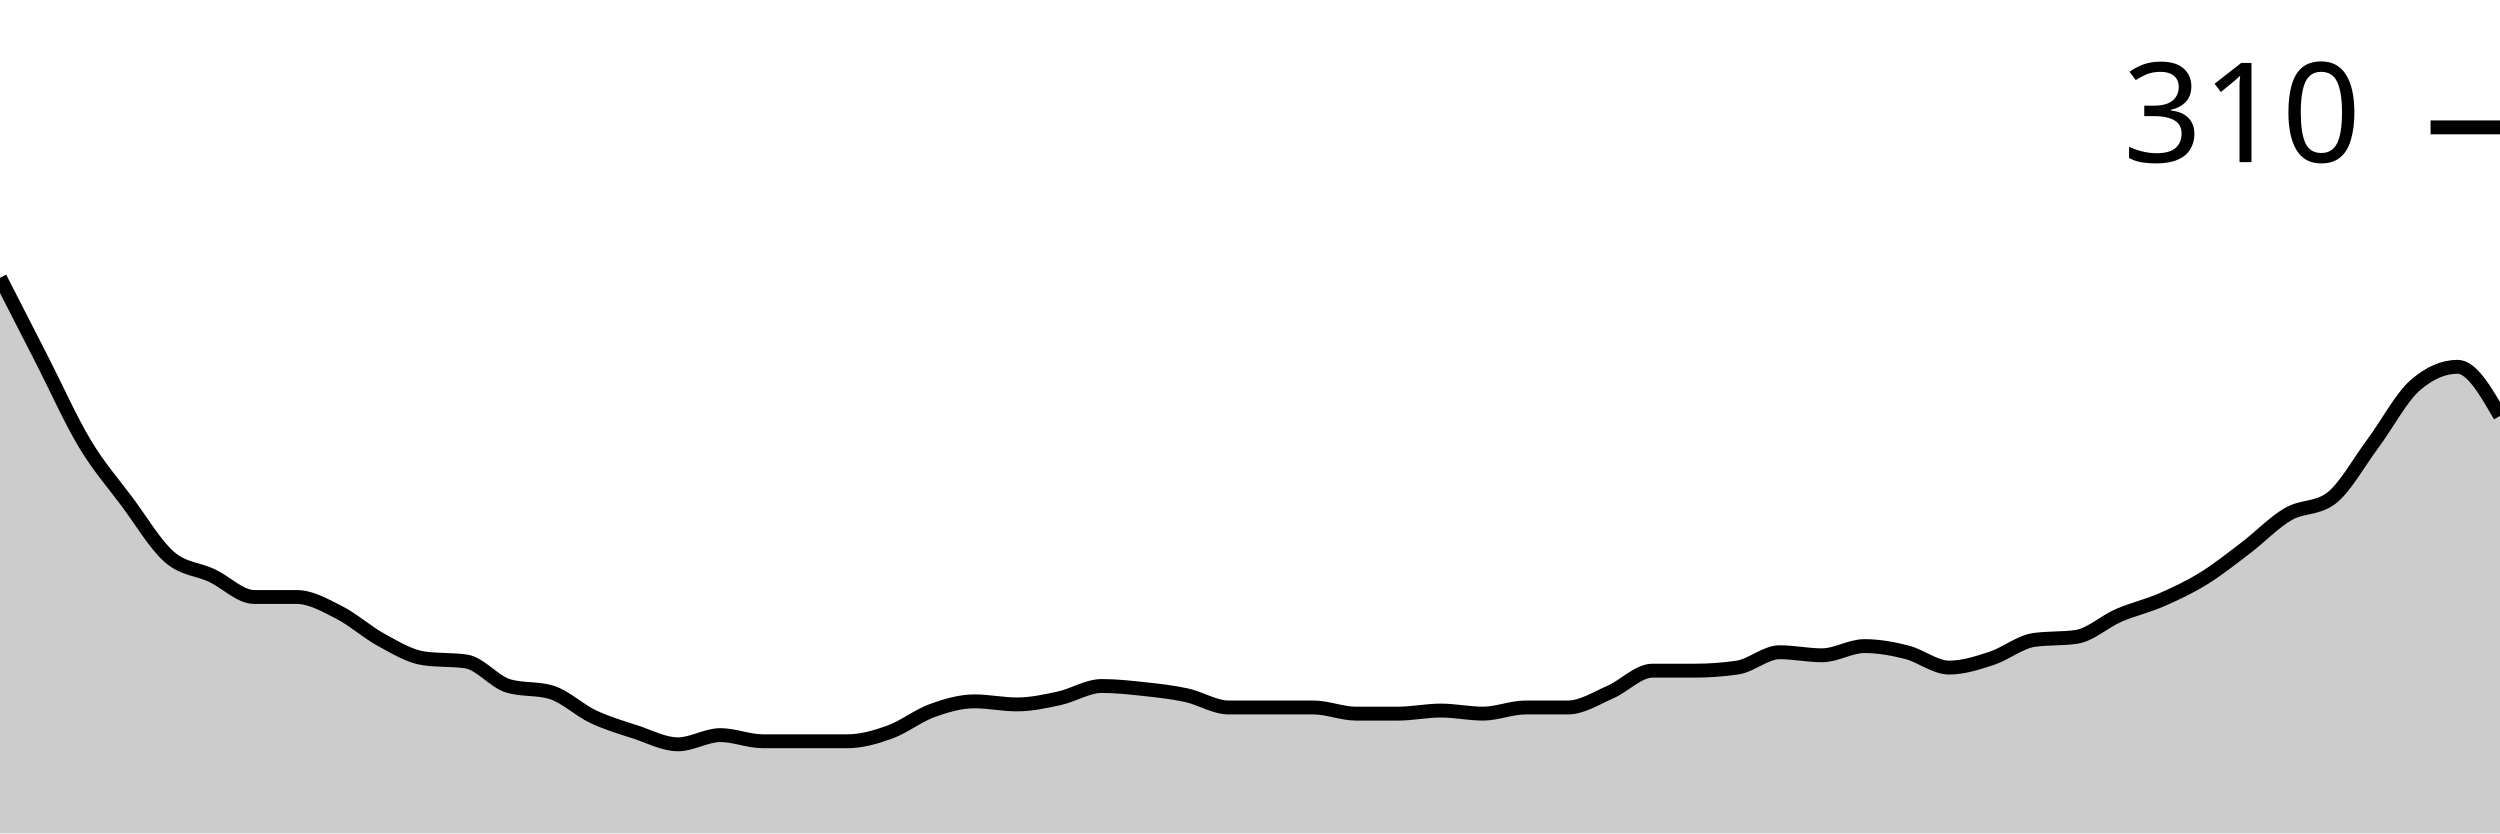
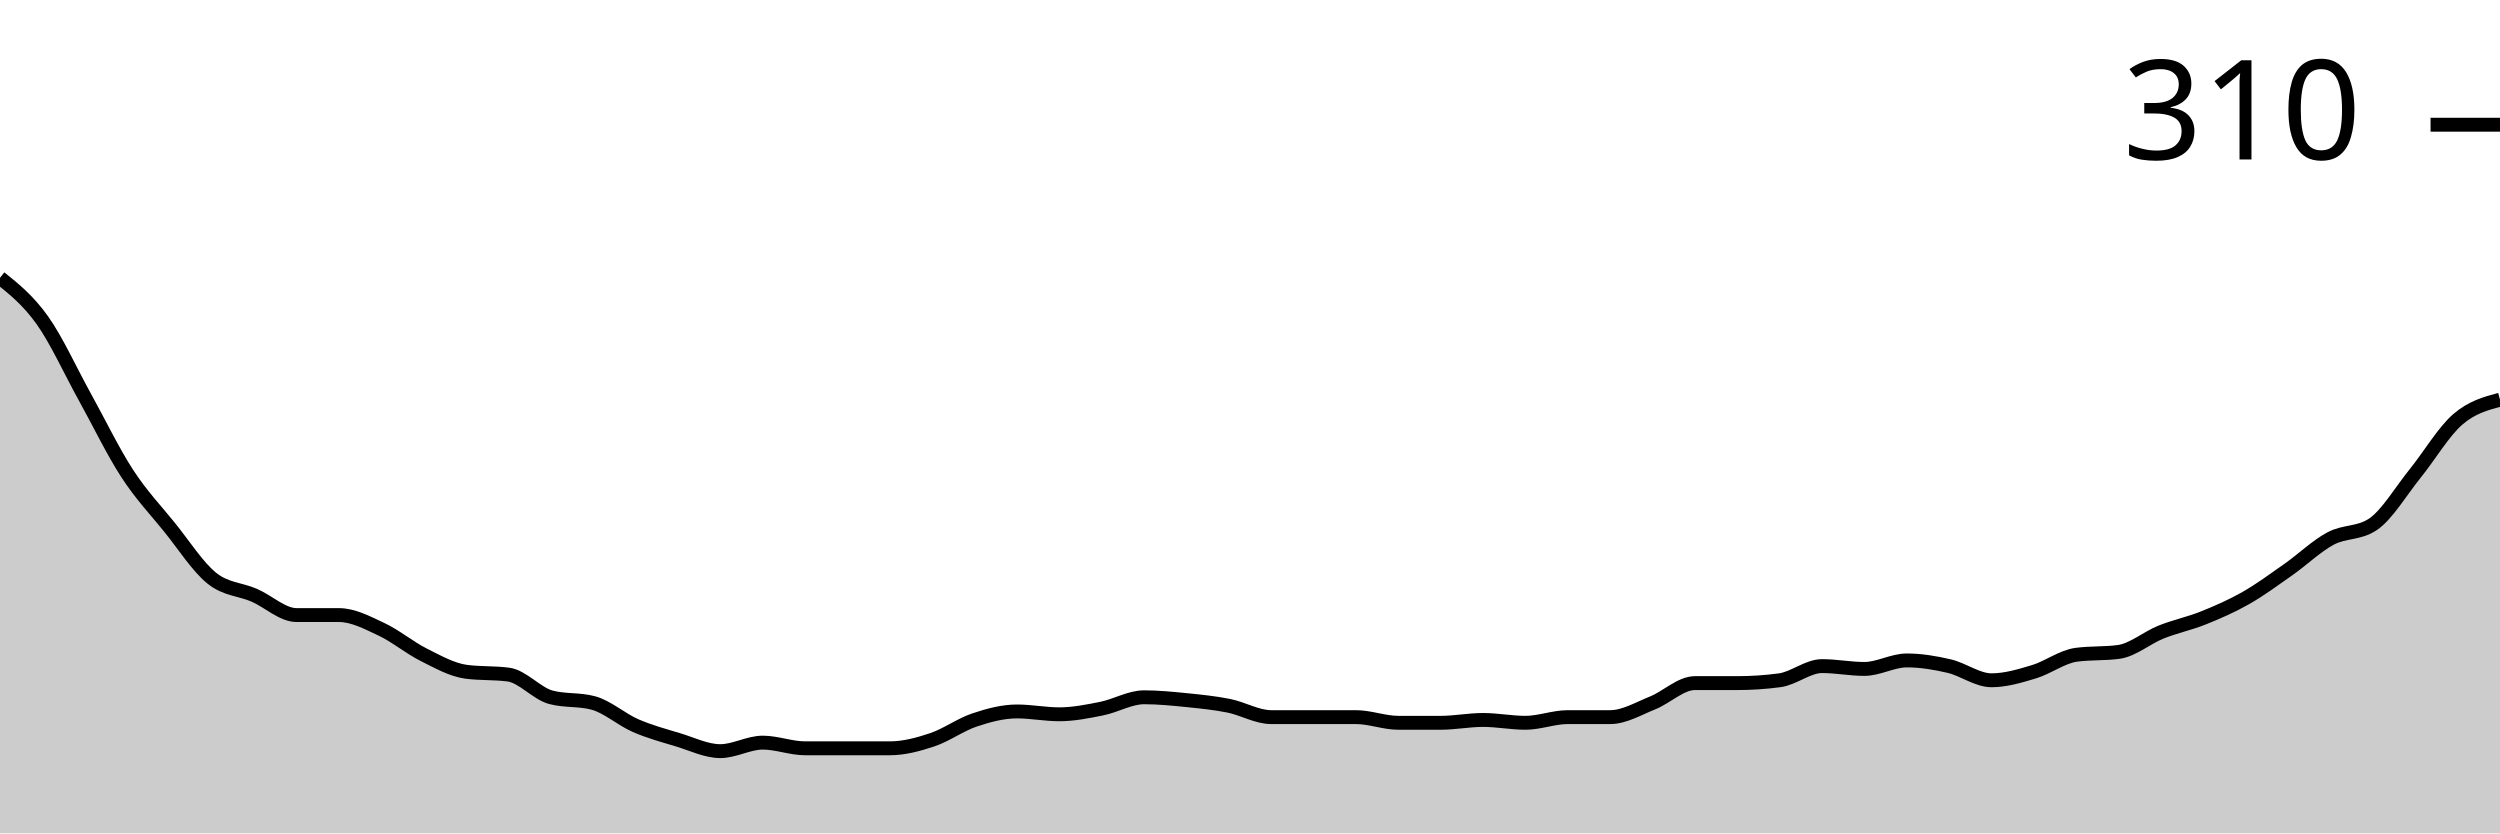
<svg xmlns="http://www.w3.org/2000/svg" viewBox="0 0 180 60">
  <g transform="translate(0,20)">
-     <path class="area" fill="rgba(0, 0, 0, 0.2)" d="M0,0C1.017,1.989,2.034,3.978,3.051,5.967C4.068,7.956,5.085,10.239,6.102,11.934C7.119,13.628,8.136,14.77,9.153,16.133C10.169,17.495,11.186,19.227,12.203,20.11C13.22,20.994,14.237,20.958,15.254,21.436C16.271,21.915,17.288,22.983,18.305,22.983C19.322,22.983,20.339,22.983,21.356,22.983C22.373,22.983,23.39,23.573,24.407,24.088C25.424,24.604,26.441,25.525,27.458,26.077C28.475,26.63,29.492,27.256,30.508,27.403C31.525,27.551,32.542,27.477,33.559,27.624C34.576,27.772,35.593,29.098,36.61,29.392C37.627,29.687,38.644,29.54,39.661,29.834C40.678,30.129,41.695,31.123,42.712,31.602C43.729,32.081,44.746,32.376,45.763,32.707C46.78,33.039,47.797,33.591,48.814,33.591C49.831,33.591,50.847,32.928,51.864,32.928C52.881,32.928,53.898,33.37,54.915,33.37C55.932,33.37,56.949,33.37,57.966,33.37C58.983,33.37,60,33.37,61.017,33.37C62.034,33.37,63.051,33.076,64.068,32.707C65.085,32.339,66.102,31.529,67.119,31.16C68.136,30.792,69.153,30.497,70.169,30.497C71.186,30.497,72.203,30.718,73.22,30.718C74.237,30.718,75.254,30.497,76.271,30.276C77.288,30.055,78.305,29.392,79.322,29.392C80.339,29.392,81.356,29.503,82.373,29.613C83.39,29.724,84.407,29.834,85.424,30.055C86.441,30.276,87.458,30.939,88.475,30.939C89.492,30.939,90.508,30.939,91.525,30.939C92.542,30.939,93.559,30.939,94.576,30.939C95.593,30.939,96.61,31.381,97.627,31.381C98.644,31.381,99.661,31.381,100.678,31.381C101.695,31.381,102.712,31.16,103.729,31.16C104.746,31.16,105.763,31.381,106.78,31.381C107.797,31.381,108.814,30.939,109.831,30.939C110.847,30.939,111.864,30.939,112.881,30.939C113.898,30.939,114.915,30.276,115.932,29.834C116.949,29.392,117.966,28.287,118.983,28.287C120,28.287,121.017,28.287,122.034,28.287C123.051,28.287,124.068,28.214,125.085,28.066C126.102,27.919,127.119,26.961,128.136,26.961C129.153,26.961,130.169,27.182,131.186,27.182C132.203,27.182,133.22,26.519,134.237,26.519C135.254,26.519,136.271,26.703,137.288,26.961C138.305,27.219,139.322,28.066,140.339,28.066C141.356,28.066,142.373,27.735,143.39,27.403C144.407,27.072,145.424,26.225,146.441,26.077C147.458,25.93,148.475,26.004,149.492,25.856C150.508,25.709,151.525,24.751,152.542,24.309C153.559,23.867,154.576,23.646,155.593,23.204C156.61,22.762,157.627,22.284,158.644,21.657C159.661,21.031,160.678,20.221,161.695,19.448C162.712,18.674,163.729,17.606,164.746,17.017C165.763,16.427,166.78,16.648,167.797,15.912C168.814,15.175,169.831,13.297,170.847,11.934C171.864,10.571,172.881,8.619,173.898,7.735C174.915,6.851,175.932,6.409,176.949,6.409C177.966,6.409,178.983,8.177,180,9.945L180,40C178.983,40,177.966,40,176.949,40C175.932,40,174.915,40,173.898,40C172.881,40,171.864,40,170.847,40C169.831,40,168.814,40,167.797,40C166.78,40,165.763,40,164.746,40C163.729,40,162.712,40,161.695,40C160.678,40,159.661,40,158.644,40C157.627,40,156.61,40,155.593,40C154.576,40,153.559,40,152.542,40C151.525,40,150.508,40,149.492,40C148.475,40,147.458,40,146.441,40C145.424,40,144.407,40,143.39,40C142.373,40,141.356,40,140.339,40C139.322,40,138.305,40,137.288,40C136.271,40,135.254,40,134.237,40C133.22,40,132.203,40,131.186,40C130.169,40,129.153,40,128.136,40C127.119,40,126.102,40,125.085,40C124.068,40,123.051,40,122.034,40C121.017,40,120,40,118.983,40C117.966,40,116.949,40,115.932,40C114.915,40,113.898,40,112.881,40C111.864,40,110.847,40,109.831,40C108.814,40,107.797,40,106.78,40C105.763,40,104.746,40,103.729,40C102.712,40,101.695,40,100.678,40C99.661,40,98.644,40,97.627,40C96.61,40,95.593,40,94.576,40C93.559,40,92.542,40,91.525,40C90.508,40,89.492,40,88.475,40C87.458,40,86.441,40,85.424,40C84.407,40,83.39,40,82.373,40C81.356,40,80.339,40,79.322,40C78.305,40,77.288,40,76.271,40C75.254,40,74.237,40,73.22,40C72.203,40,71.186,40,70.169,40C69.153,40,68.136,40,67.119,40C66.102,40,65.085,40,64.068,40C63.051,40,62.034,40,61.017,40C60,40,58.983,40,57.966,40C56.949,40,55.932,40,54.915,40C53.898,40,52.881,40,51.864,40C50.847,40,49.831,40,48.814,40C47.797,40,46.78,40,45.763,40C44.746,40,43.729,40,42.712,40C41.695,40,40.678,40,39.661,40C38.644,40,37.627,40,36.61,40C35.593,40,34.576,40,33.559,40C32.542,40,31.525,40,30.508,40C29.492,40,28.475,40,27.458,40C26.441,40,25.424,40,24.407,40C23.39,40,22.373,40,21.356,40C20.339,40,19.322,40,18.305,40C17.288,40,16.271,40,15.254,40C14.237,40,13.22,40,12.203,40C11.186,40,10.169,40,9.153,40C8.136,40,7.119,40,6.102,40C5.085,40,4.068,40,3.051,40C2.034,40,1.017,40,0,40Z" />
-     <path class="line" stroke="black" fill="none" d="M0,0C1.017,1.989,2.034,3.978,3.051,5.967C4.068,7.956,5.085,10.239,6.102,11.934C7.119,13.628,8.136,14.77,9.153,16.133C10.169,17.495,11.186,19.227,12.203,20.11C13.22,20.994,14.237,20.958,15.254,21.436C16.271,21.915,17.288,22.983,18.305,22.983C19.322,22.983,20.339,22.983,21.356,22.983C22.373,22.983,23.39,23.573,24.407,24.088C25.424,24.604,26.441,25.525,27.458,26.077C28.475,26.63,29.492,27.256,30.508,27.403C31.525,27.551,32.542,27.477,33.559,27.624C34.576,27.772,35.593,29.098,36.61,29.392C37.627,29.687,38.644,29.54,39.661,29.834C40.678,30.129,41.695,31.123,42.712,31.602C43.729,32.081,44.746,32.376,45.763,32.707C46.78,33.039,47.797,33.591,48.814,33.591C49.831,33.591,50.847,32.928,51.864,32.928C52.881,32.928,53.898,33.37,54.915,33.37C55.932,33.37,56.949,33.37,57.966,33.37C58.983,33.37,60,33.37,61.017,33.37C62.034,33.37,63.051,33.076,64.068,32.707C65.085,32.339,66.102,31.529,67.119,31.16C68.136,30.792,69.153,30.497,70.169,30.497C71.186,30.497,72.203,30.718,73.22,30.718C74.237,30.718,75.254,30.497,76.271,30.276C77.288,30.055,78.305,29.392,79.322,29.392C80.339,29.392,81.356,29.503,82.373,29.613C83.39,29.724,84.407,29.834,85.424,30.055C86.441,30.276,87.458,30.939,88.475,30.939C89.492,30.939,90.508,30.939,91.525,30.939C92.542,30.939,93.559,30.939,94.576,30.939C95.593,30.939,96.61,31.381,97.627,31.381C98.644,31.381,99.661,31.381,100.678,31.381C101.695,31.381,102.712,31.16,103.729,31.16C104.746,31.16,105.763,31.381,106.78,31.381C107.797,31.381,108.814,30.939,109.831,30.939C110.847,30.939,111.864,30.939,112.881,30.939C113.898,30.939,114.915,30.276,115.932,29.834C116.949,29.392,117.966,28.287,118.983,28.287C120,28.287,121.017,28.287,122.034,28.287C123.051,28.287,124.068,28.214,125.085,28.066C126.102,27.919,127.119,26.961,128.136,26.961C129.153,26.961,130.169,27.182,131.186,27.182C132.203,27.182,133.22,26.519,134.237,26.519C135.254,26.519,136.271,26.703,137.288,26.961C138.305,27.219,139.322,28.066,140.339,28.066C141.356,28.066,142.373,27.735,143.39,27.403C144.407,27.072,145.424,26.225,146.441,26.077C147.458,25.93,148.475,26.004,149.492,25.856C150.508,25.709,151.525,24.751,152.542,24.309C153.559,23.867,154.576,23.646,155.593,23.204C156.61,22.762,157.627,22.284,158.644,21.657C159.661,21.031,160.678,20.221,161.695,19.448C162.712,18.674,163.729,17.606,164.746,17.017C165.763,16.427,166.78,16.648,167.797,15.912C168.814,15.175,169.831,13.297,170.847,11.934C171.864,10.571,172.881,8.619,173.898,7.735C174.915,6.851,175.932,6.409,176.949,6.409C177.966,6.409,178.983,8.177,180,9.945" />
-     <path class="axis-ceiling" stroke-width="1" stroke="black" fill="none" d="M175,-10.829L180,-10.829" />
-     <text class="axis-ceiling-label" font-family="sans-serif" text-anchor="end" font-size="10px" x="170" y="-8.329">310</text>
+     <path class="area" fill="rgba(0, 0, 0, 0.2)" d="M0,0C1.017,0.816,2.034,1.633,3.051,3.061C4.068,4.49,5.085,6.735,6.102,8.571C7.119,10.408,8.136,12.517,9.153,14.082C10.169,15.646,11.186,16.701,12.203,17.959C13.22,19.218,14.237,20.816,15.254,21.633C16.271,22.449,17.288,22.415,18.305,22.857C19.322,23.299,20.339,24.286,21.356,24.286C22.373,24.286,23.39,24.286,24.407,24.286C25.424,24.286,26.441,24.83,27.458,25.306C28.475,25.782,29.492,26.633,30.508,27.143C31.525,27.653,32.542,28.231,33.559,28.367C34.576,28.503,35.593,28.435,36.61,28.571C37.627,28.707,38.644,29.932,39.661,30.204C40.678,30.476,41.695,30.34,42.712,30.612C43.729,30.884,44.746,31.803,45.763,32.245C46.78,32.687,47.797,32.959,48.814,33.265C49.831,33.571,50.847,34.082,51.864,34.082C52.881,34.082,53.898,33.469,54.915,33.469C55.932,33.469,56.949,33.878,57.966,33.878C58.983,33.878,60,33.878,61.017,33.878C62.034,33.878,63.051,33.878,64.068,33.878C65.085,33.878,66.102,33.605,67.119,33.265C68.136,32.925,69.153,32.177,70.169,31.837C71.186,31.497,72.203,31.224,73.22,31.224C74.237,31.224,75.254,31.429,76.271,31.429C77.288,31.429,78.305,31.224,79.322,31.02C80.339,30.816,81.356,30.204,82.373,30.204C83.39,30.204,84.407,30.306,85.424,30.408C86.441,30.51,87.458,30.612,88.475,30.816C89.492,31.02,90.508,31.633,91.525,31.633C92.542,31.633,93.559,31.633,94.576,31.633C95.593,31.633,96.61,31.633,97.627,31.633C98.644,31.633,99.661,32.041,100.678,32.041C101.695,32.041,102.712,32.041,103.729,32.041C104.746,32.041,105.763,31.837,106.78,31.837C107.797,31.837,108.814,32.041,109.831,32.041C110.847,32.041,111.864,31.633,112.881,31.633C113.898,31.633,114.915,31.633,115.932,31.633C116.949,31.633,117.966,31.02,118.983,30.612C120,30.204,121.017,29.184,122.034,29.184C123.051,29.184,124.068,29.184,125.085,29.184C126.102,29.184,127.119,29.116,128.136,28.98C129.153,28.844,130.169,27.959,131.186,27.959C132.203,27.959,133.22,28.163,134.237,28.163C135.254,28.163,136.271,27.551,137.288,27.551C138.305,27.551,139.322,27.721,140.339,27.959C141.356,28.197,142.373,28.98,143.39,28.98C144.407,28.98,145.424,28.673,146.441,28.367C147.458,28.061,148.475,27.279,149.492,27.143C150.508,27.007,151.525,27.075,152.542,26.939C153.559,26.803,154.576,25.918,155.593,25.51C156.61,25.102,157.627,24.898,158.644,24.49C159.661,24.082,160.678,23.639,161.695,23.061C162.712,22.483,163.729,21.735,164.746,21.02C165.763,20.306,166.78,19.32,167.797,18.776C168.814,18.231,169.831,18.435,170.847,17.755C171.864,17.075,172.881,15.34,173.898,14.082C174.915,12.823,175.932,11.088,176.949,10.204C177.966,9.32,178.983,9.048,180,8.776L180,40C178.983,40,177.966,40,176.949,40C175.932,40,174.915,40,173.898,40C172.881,40,171.864,40,170.847,40C169.831,40,168.814,40,167.797,40C166.78,40,165.763,40,164.746,40C163.729,40,162.712,40,161.695,40C160.678,40,159.661,40,158.644,40C157.627,40,156.61,40,155.593,40C154.576,40,153.559,40,152.542,40C151.525,40,150.508,40,149.492,40C148.475,40,147.458,40,146.441,40C145.424,40,144.407,40,143.39,40C142.373,40,141.356,40,140.339,40C139.322,40,138.305,40,137.288,40C136.271,40,135.254,40,134.237,40C133.22,40,132.203,40,131.186,40C130.169,40,129.153,40,128.136,40C127.119,40,126.102,40,125.085,40C124.068,40,123.051,40,122.034,40C121.017,40,120,40,118.983,40C117.966,40,116.949,40,115.932,40C114.915,40,113.898,40,112.881,40C111.864,40,110.847,40,109.831,40C108.814,40,107.797,40,106.78,40C105.763,40,104.746,40,103.729,40C102.712,40,101.695,40,100.678,40C99.661,40,98.644,40,97.627,40C96.61,40,95.593,40,94.576,40C93.559,40,92.542,40,91.525,40C90.508,40,89.492,40,88.475,40C87.458,40,86.441,40,85.424,40C84.407,40,83.39,40,82.373,40C81.356,40,80.339,40,79.322,40C78.305,40,77.288,40,76.271,40C75.254,40,74.237,40,73.22,40C72.203,40,71.186,40,70.169,40C69.153,40,68.136,40,67.119,40C66.102,40,65.085,40,64.068,40C63.051,40,62.034,40,61.017,40C60,40,58.983,40,57.966,40C56.949,40,55.932,40,54.915,40C53.898,40,52.881,40,51.864,40C50.847,40,49.831,40,48.814,40C47.797,40,46.78,40,45.763,40C44.746,40,43.729,40,42.712,40C41.695,40,40.678,40,39.661,40C38.644,40,37.627,40,36.61,40C35.593,40,34.576,40,33.559,40C32.542,40,31.525,40,30.508,40C29.492,40,28.475,40,27.458,40C26.441,40,25.424,40,24.407,40C23.39,40,22.373,40,21.356,40C20.339,40,19.322,40,18.305,40C17.288,40,16.271,40,15.254,40C14.237,40,13.22,40,12.203,40C11.186,40,10.169,40,9.153,40C8.136,40,7.119,40,6.102,40C5.085,40,4.068,40,3.051,40C2.034,40,1.017,40,0,40Z" />
+     <path class="line" stroke="black" fill="none" d="M0,0C1.017,0.816,2.034,1.633,3.051,3.061C4.068,4.49,5.085,6.735,6.102,8.571C7.119,10.408,8.136,12.517,9.153,14.082C10.169,15.646,11.186,16.701,12.203,17.959C13.22,19.218,14.237,20.816,15.254,21.633C16.271,22.449,17.288,22.415,18.305,22.857C19.322,23.299,20.339,24.286,21.356,24.286C22.373,24.286,23.39,24.286,24.407,24.286C25.424,24.286,26.441,24.83,27.458,25.306C28.475,25.782,29.492,26.633,30.508,27.143C31.525,27.653,32.542,28.231,33.559,28.367C34.576,28.503,35.593,28.435,36.61,28.571C37.627,28.707,38.644,29.932,39.661,30.204C40.678,30.476,41.695,30.34,42.712,30.612C43.729,30.884,44.746,31.803,45.763,32.245C46.78,32.687,47.797,32.959,48.814,33.265C49.831,33.571,50.847,34.082,51.864,34.082C52.881,34.082,53.898,33.469,54.915,33.469C55.932,33.469,56.949,33.878,57.966,33.878C58.983,33.878,60,33.878,61.017,33.878C62.034,33.878,63.051,33.878,64.068,33.878C65.085,33.878,66.102,33.605,67.119,33.265C68.136,32.925,69.153,32.177,70.169,31.837C71.186,31.497,72.203,31.224,73.22,31.224C74.237,31.224,75.254,31.429,76.271,31.429C77.288,31.429,78.305,31.224,79.322,31.02C80.339,30.816,81.356,30.204,82.373,30.204C83.39,30.204,84.407,30.306,85.424,30.408C86.441,30.51,87.458,30.612,88.475,30.816C89.492,31.02,90.508,31.633,91.525,31.633C92.542,31.633,93.559,31.633,94.576,31.633C95.593,31.633,96.61,31.633,97.627,31.633C98.644,31.633,99.661,32.041,100.678,32.041C101.695,32.041,102.712,32.041,103.729,32.041C104.746,32.041,105.763,31.837,106.78,31.837C107.797,31.837,108.814,32.041,109.831,32.041C110.847,32.041,111.864,31.633,112.881,31.633C113.898,31.633,114.915,31.633,115.932,31.633C116.949,31.633,117.966,31.02,118.983,30.612C120,30.204,121.017,29.184,122.034,29.184C123.051,29.184,124.068,29.184,125.085,29.184C126.102,29.184,127.119,29.116,128.136,28.98C129.153,28.844,130.169,27.959,131.186,27.959C132.203,27.959,133.22,28.163,134.237,28.163C135.254,28.163,136.271,27.551,137.288,27.551C138.305,27.551,139.322,27.721,140.339,27.959C141.356,28.197,142.373,28.98,143.39,28.98C144.407,28.98,145.424,28.673,146.441,28.367C147.458,28.061,148.475,27.279,149.492,27.143C150.508,27.007,151.525,27.075,152.542,26.939C153.559,26.803,154.576,25.918,155.593,25.51C156.61,25.102,157.627,24.898,158.644,24.49C159.661,24.082,160.678,23.639,161.695,23.061C162.712,22.483,163.729,21.735,164.746,21.02C165.763,20.306,166.78,19.32,167.797,18.776C168.814,18.231,169.831,18.435,170.847,17.755C171.864,17.075,172.881,15.34,173.898,14.082C174.915,12.823,175.932,11.088,176.949,10.204C177.966,9.32,178.983,9.048,180,8.776" />
+     <path class="axis-ceiling" stroke-width="1" stroke="black" fill="none" d="M175,-11.02L180,-11.02" />
+     <text class="axis-ceiling-label" font-family="sans-serif" text-anchor="end" font-size="10px" x="170" y="-8.52">310</text>
  </g>
</svg>
